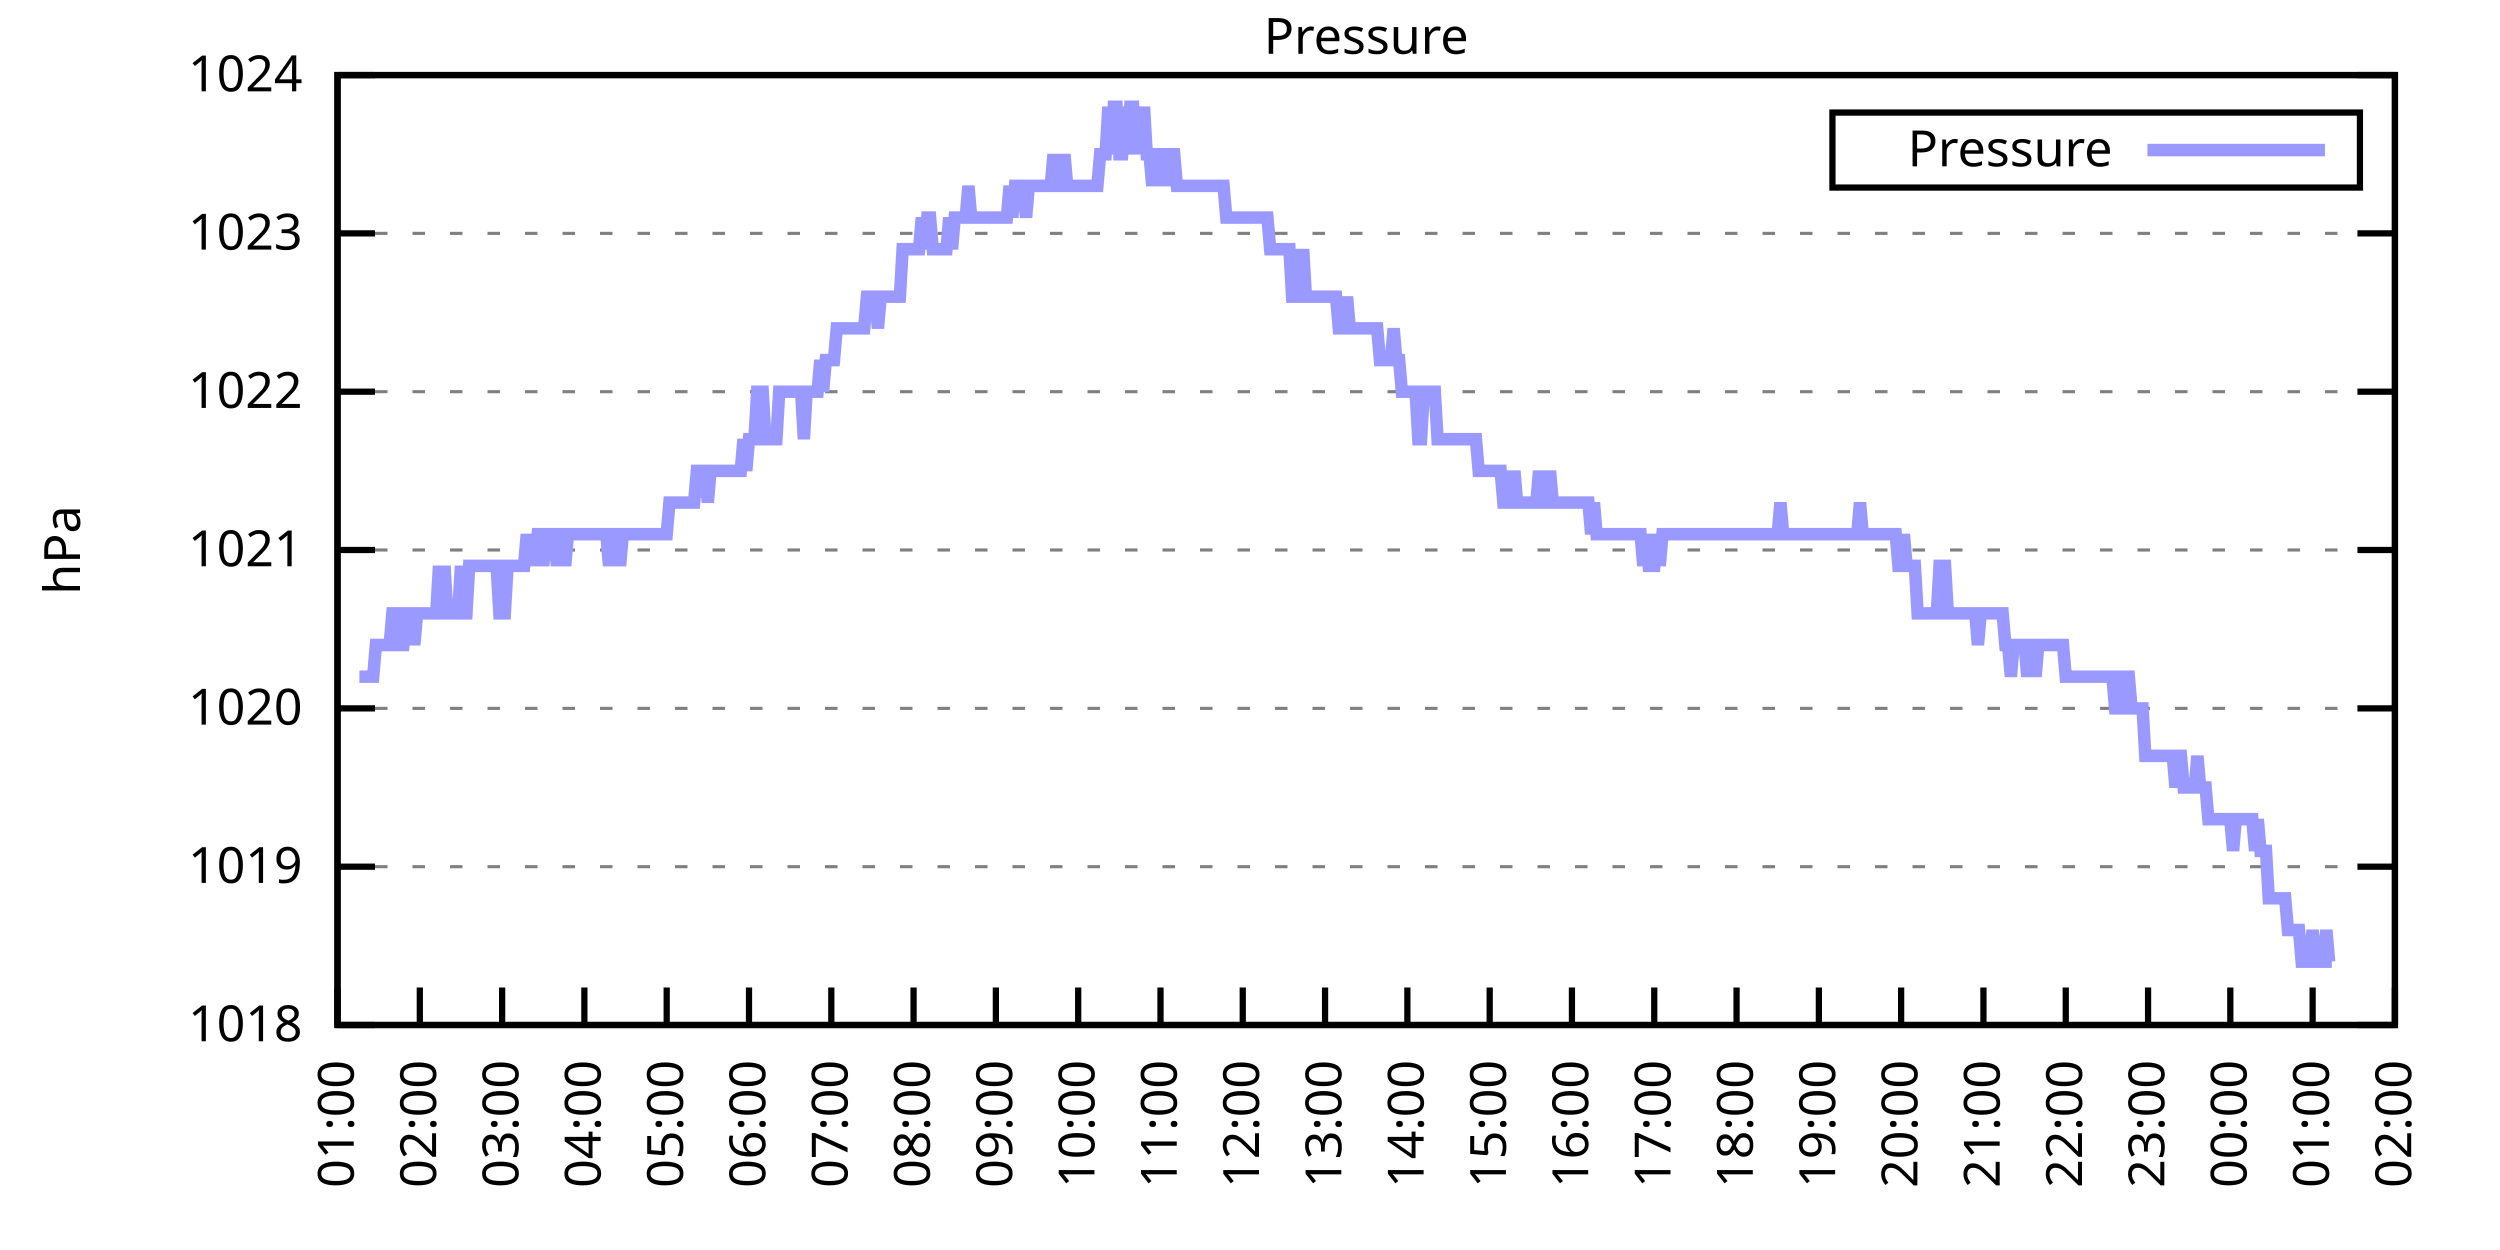
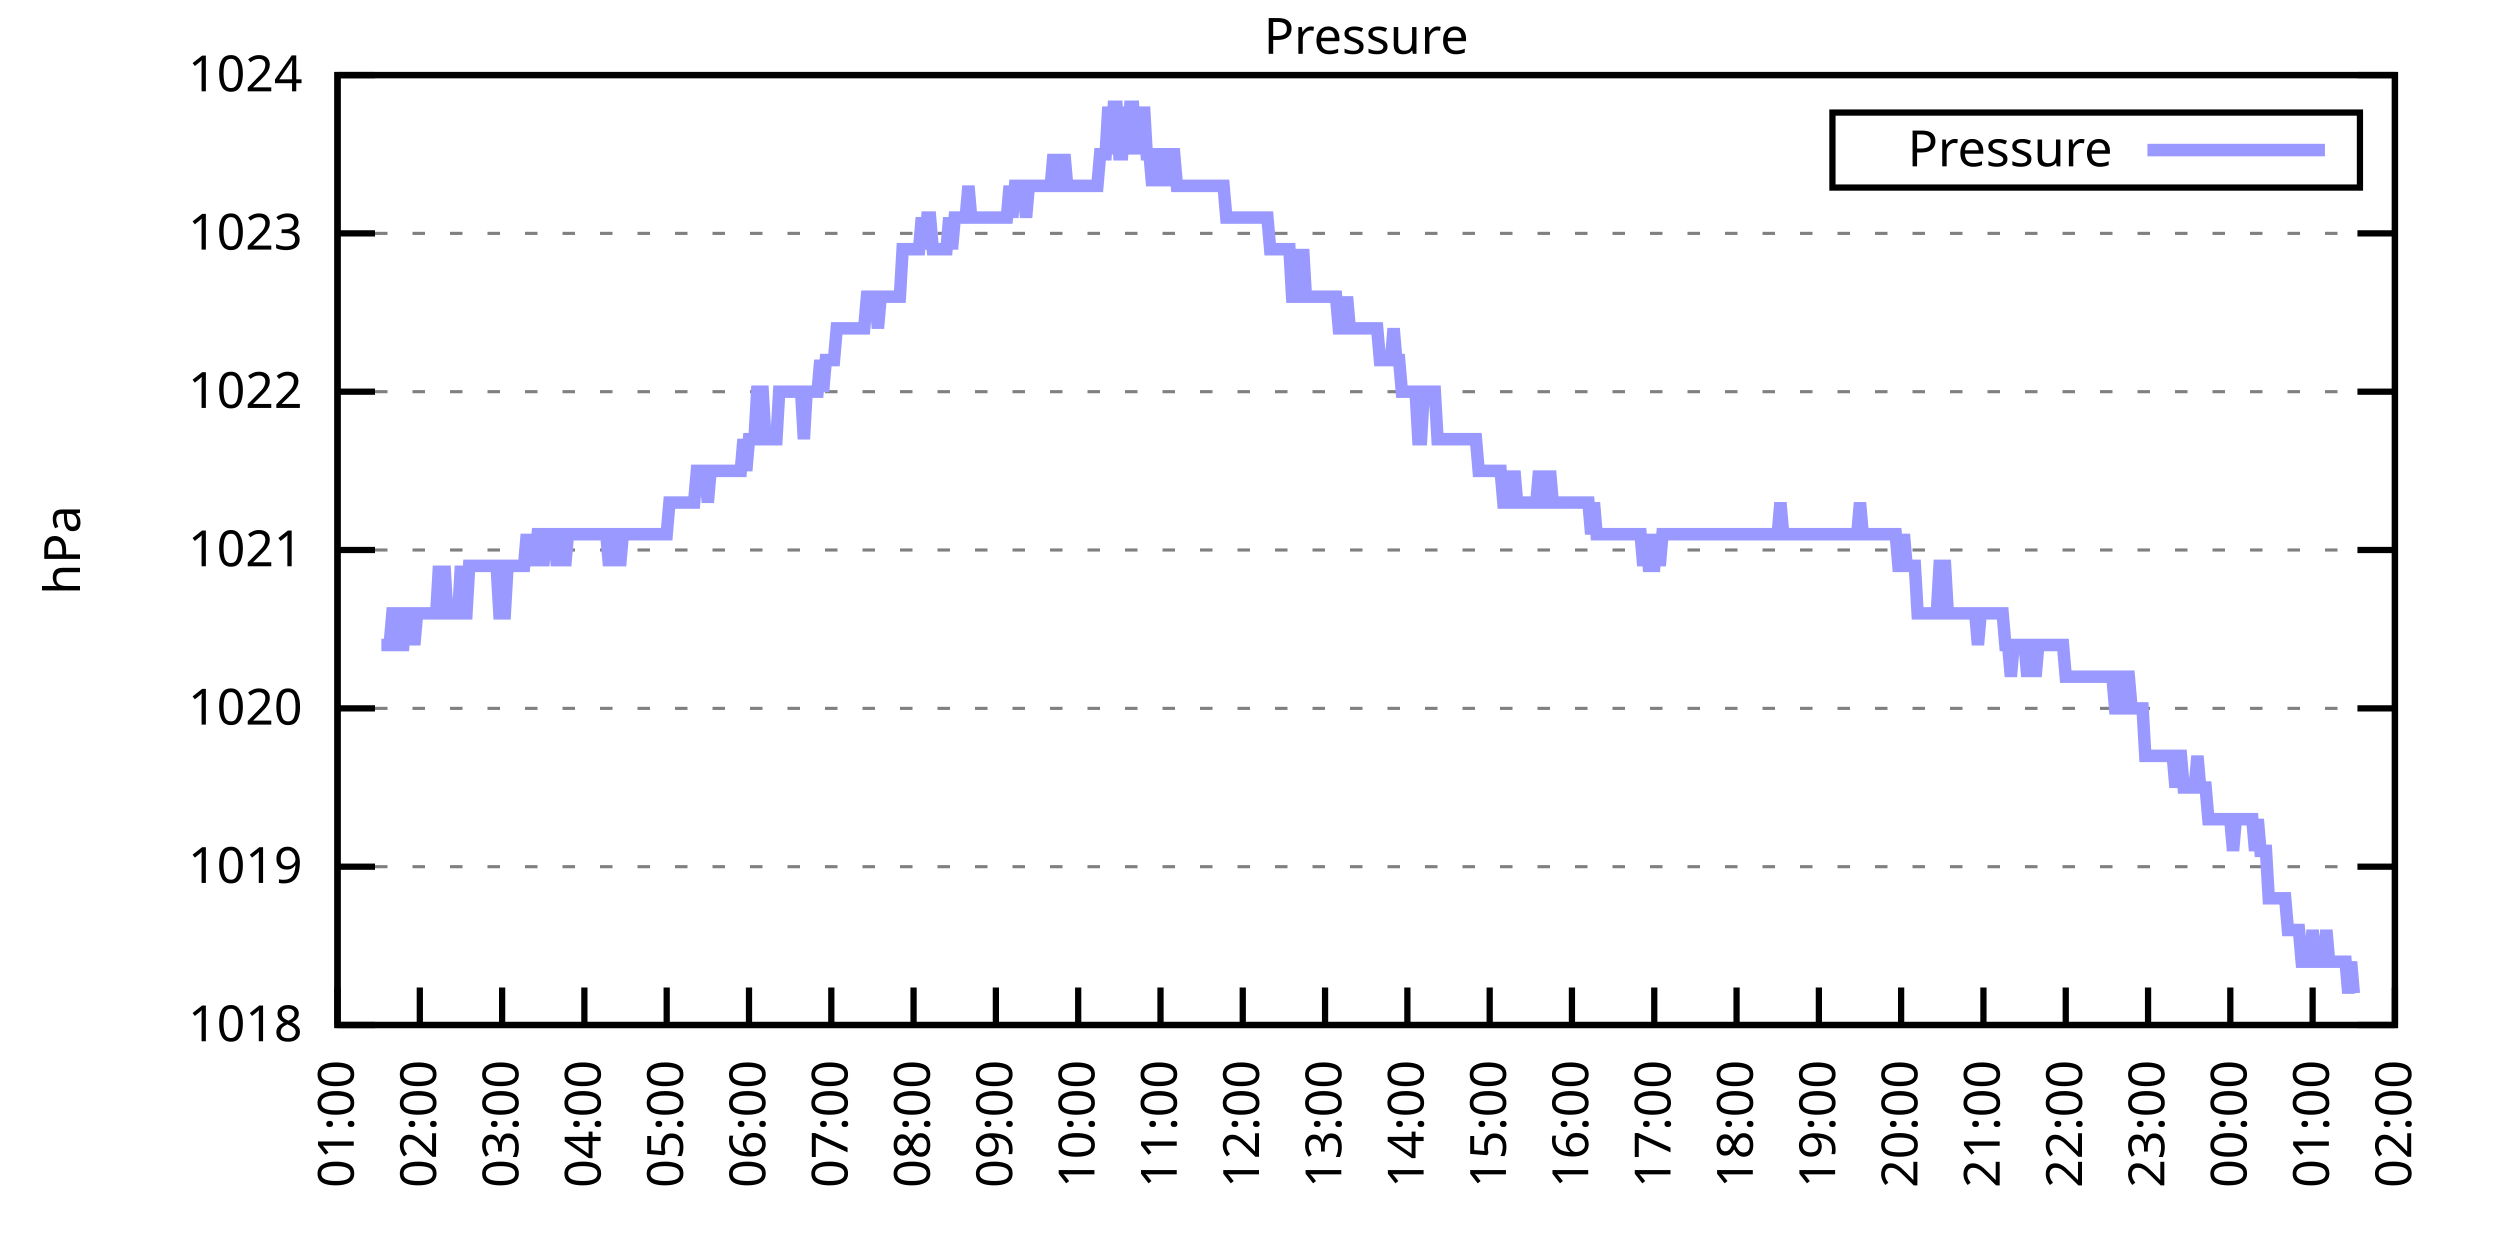
<svg xmlns="http://www.w3.org/2000/svg" xmlns:xlink="http://www.w3.org/1999/xlink" width="400" height="200" viewBox="0 0 400 200">
  <g id="gnuplot_canvas">
    <rect x="0" y="0" width="400" height="200" fill="none" />
    <defs>
      <circle id="gpDot" r="0.5" stroke-width="0.5" stroke="currentColor" />
      <path id="gpPt0" stroke-width="0.333" stroke="currentColor" d="M-1,0 h2 M0,-1 v2" />
      <path id="gpPt1" stroke-width="0.333" stroke="currentColor" d="M-1,-1 L1,1 M1,-1 L-1,1" />
      <path id="gpPt2" stroke-width="0.333" stroke="currentColor" d="M-1,0 L1,0 M0,-1 L0,1 M-1,-1 L1,1 M-1,1 L1,-1" />
      <rect id="gpPt3" stroke-width="0.333" stroke="currentColor" x="-1" y="-1" width="2" height="2" />
      <rect id="gpPt4" stroke-width="0.333" stroke="currentColor" fill="currentColor" x="-1" y="-1" width="2" height="2" />
      <circle id="gpPt5" stroke-width="0.333" stroke="currentColor" cx="0" cy="0" r="1" />
      <use xlink:href="#gpPt5" id="gpPt6" fill="currentColor" stroke="none" />
      <path id="gpPt7" stroke-width="0.333" stroke="currentColor" d="M0,-1.33 L-1.33,0.67 L1.33,0.67 z" />
      <use xlink:href="#gpPt7" id="gpPt8" fill="currentColor" stroke="none" />
      <use xlink:href="#gpPt7" id="gpPt9" stroke="currentColor" transform="rotate(180)" />
      <use xlink:href="#gpPt9" id="gpPt10" fill="currentColor" stroke="none" />
      <use xlink:href="#gpPt3" id="gpPt11" stroke="currentColor" transform="rotate(45)" />
      <use xlink:href="#gpPt11" id="gpPt12" fill="currentColor" stroke="none" />
      <path id="gpPt13" stroke-width="0.333" stroke="currentColor" d="M0,1.330 L1.265,0.411 L0.782,-1.067 L-0.782,-1.076 L-1.265,0.411 z" />
      <use xlink:href="#gpPt13" id="gpPt14" fill="currentColor" stroke="none" />
      <filter id="textbox" filterUnits="objectBoundingBox" x="0" y="0" height="1" width="1">
        <feFlood flood-color="white" flood-opacity="1" result="bgnd" />
        <feComposite in="SourceGraphic" in2="bgnd" operator="atop" />
      </filter>
      <filter id="greybox" filterUnits="objectBoundingBox" x="0" y="0" height="1" width="1">
        <feFlood flood-color="lightgrey" flood-opacity="1" result="grey" />
        <feComposite in="SourceGraphic" in2="grey" operator="atop" />
      </filter>
    </defs>
    <g fill="none" color="white" stroke="currentColor" stroke-width="1.00" stroke-linecap="butt" stroke-linejoin="miter">
</g>
    <g fill="none" color="black" stroke="currentColor" stroke-width="1.00" stroke-linecap="butt" stroke-linejoin="miter">
      <g stroke="none" shape-rendering="crispEdges">
        <polygon fill="rgb(255, 255, 255)" points="54.00,164.00 383.18,164.00 383.18,12.02 54.00,12.02 " />
      </g>
    </g>
    <g fill="none" color="black" stroke="currentColor" stroke-width="1.00" stroke-linecap="butt" stroke-linejoin="miter">
</g>
    <g fill="none" color="black" stroke="black" stroke-width="0.50" stroke-linecap="butt" stroke-linejoin="miter">
</g>
    <g fill="none" color="gray" stroke="currentColor" stroke-width="0.50" stroke-linecap="butt" stroke-linejoin="miter">
      <path stroke="gray" stroke-dasharray="2,4" class="gridline" d="M54.00,164.00 L383.19,164.00  " />
    </g>
    <g fill="none" color="gray" stroke="gray" stroke-width="1.00" stroke-linecap="butt" stroke-linejoin="miter">
</g>
    <g fill="none" color="black" stroke="currentColor" stroke-width="1.00" stroke-linecap="butt" stroke-linejoin="miter">
      <path stroke="black" d="M54.00,164.00 L60.00,164.00 M383.19,164.00 L377.19,164.00  " />
      <g transform="translate(48.40,166.60)" stroke="none" fill="black" font-family="Sans" font-size="8.00" text-anchor="end">
        <text>
          <tspan font-family="Sans"> 1018</tspan>
        </text>
      </g>
    </g>
    <g fill="none" color="black" stroke="currentColor" stroke-width="1.00" stroke-linecap="butt" stroke-linejoin="miter">
</g>
    <g fill="none" color="black" stroke="black" stroke-width="0.50" stroke-linecap="butt" stroke-linejoin="miter">
</g>
    <g fill="none" color="gray" stroke="currentColor" stroke-width="0.50" stroke-linecap="butt" stroke-linejoin="miter">
      <path stroke="gray" stroke-dasharray="2,4" class="gridline" d="M54.00,138.67 L383.19,138.67  " />
    </g>
    <g fill="none" color="gray" stroke="gray" stroke-width="1.00" stroke-linecap="butt" stroke-linejoin="miter">
</g>
    <g fill="none" color="black" stroke="currentColor" stroke-width="1.00" stroke-linecap="butt" stroke-linejoin="miter">
      <path stroke="black" d="M54.00,138.67 L60.00,138.67 M383.19,138.67 L377.19,138.67  " />
      <g transform="translate(48.40,141.27)" stroke="none" fill="black" font-family="Sans" font-size="8.00" text-anchor="end">
        <text>
          <tspan font-family="Sans"> 1019</tspan>
        </text>
      </g>
    </g>
    <g fill="none" color="black" stroke="currentColor" stroke-width="1.00" stroke-linecap="butt" stroke-linejoin="miter">
</g>
    <g fill="none" color="black" stroke="black" stroke-width="0.50" stroke-linecap="butt" stroke-linejoin="miter">
</g>
    <g fill="none" color="gray" stroke="currentColor" stroke-width="0.50" stroke-linecap="butt" stroke-linejoin="miter">
      <path stroke="gray" stroke-dasharray="2,4" class="gridline" d="M54.00,113.34 L383.19,113.34  " />
    </g>
    <g fill="none" color="gray" stroke="gray" stroke-width="1.00" stroke-linecap="butt" stroke-linejoin="miter">
</g>
    <g fill="none" color="black" stroke="currentColor" stroke-width="1.00" stroke-linecap="butt" stroke-linejoin="miter">
      <path stroke="black" d="M54.00,113.34 L60.00,113.34 M383.19,113.34 L377.19,113.34  " />
      <g transform="translate(48.40,115.94)" stroke="none" fill="black" font-family="Sans" font-size="8.00" text-anchor="end">
        <text>
          <tspan font-family="Sans"> 1020</tspan>
        </text>
      </g>
    </g>
    <g fill="none" color="black" stroke="currentColor" stroke-width="1.00" stroke-linecap="butt" stroke-linejoin="miter">
</g>
    <g fill="none" color="black" stroke="black" stroke-width="0.50" stroke-linecap="butt" stroke-linejoin="miter">
</g>
    <g fill="none" color="gray" stroke="currentColor" stroke-width="0.50" stroke-linecap="butt" stroke-linejoin="miter">
      <path stroke="gray" stroke-dasharray="2,4" class="gridline" d="M54.00,88.00 L383.19,88.00  " />
    </g>
    <g fill="none" color="gray" stroke="gray" stroke-width="1.00" stroke-linecap="butt" stroke-linejoin="miter">
</g>
    <g fill="none" color="black" stroke="currentColor" stroke-width="1.00" stroke-linecap="butt" stroke-linejoin="miter">
      <path stroke="black" d="M54.00,88.00 L60.00,88.00 M383.19,88.00 L377.19,88.00  " />
      <g transform="translate(48.40,90.60)" stroke="none" fill="black" font-family="Sans" font-size="8.00" text-anchor="end">
        <text>
          <tspan font-family="Sans"> 1021</tspan>
        </text>
      </g>
    </g>
    <g fill="none" color="black" stroke="currentColor" stroke-width="1.00" stroke-linecap="butt" stroke-linejoin="miter">
</g>
    <g fill="none" color="black" stroke="black" stroke-width="0.50" stroke-linecap="butt" stroke-linejoin="miter">
</g>
    <g fill="none" color="gray" stroke="currentColor" stroke-width="0.50" stroke-linecap="butt" stroke-linejoin="miter">
      <path stroke="gray" stroke-dasharray="2,4" class="gridline" d="M54.00,62.67 L383.19,62.67  " />
    </g>
    <g fill="none" color="gray" stroke="gray" stroke-width="1.00" stroke-linecap="butt" stroke-linejoin="miter">
</g>
    <g fill="none" color="black" stroke="currentColor" stroke-width="1.00" stroke-linecap="butt" stroke-linejoin="miter">
      <path stroke="black" d="M54.00,62.67 L60.00,62.67 M383.19,62.67 L377.19,62.67  " />
      <g transform="translate(48.40,65.27)" stroke="none" fill="black" font-family="Sans" font-size="8.00" text-anchor="end">
        <text>
          <tspan font-family="Sans"> 1022</tspan>
        </text>
      </g>
    </g>
    <g fill="none" color="black" stroke="currentColor" stroke-width="1.00" stroke-linecap="butt" stroke-linejoin="miter">
</g>
    <g fill="none" color="black" stroke="black" stroke-width="0.50" stroke-linecap="butt" stroke-linejoin="miter">
</g>
    <g fill="none" color="gray" stroke="currentColor" stroke-width="0.50" stroke-linecap="butt" stroke-linejoin="miter">
      <path stroke="gray" stroke-dasharray="2,4" class="gridline" d="M54.00,37.34 L383.19,37.34  " />
    </g>
    <g fill="none" color="gray" stroke="gray" stroke-width="1.00" stroke-linecap="butt" stroke-linejoin="miter">
</g>
    <g fill="none" color="black" stroke="currentColor" stroke-width="1.00" stroke-linecap="butt" stroke-linejoin="miter">
      <path stroke="black" d="M54.00,37.34 L60.00,37.34 M383.19,37.34 L377.19,37.34  " />
      <g transform="translate(48.40,39.94)" stroke="none" fill="black" font-family="Sans" font-size="8.00" text-anchor="end">
        <text>
          <tspan font-family="Sans"> 1023</tspan>
        </text>
      </g>
    </g>
    <g fill="none" color="black" stroke="currentColor" stroke-width="1.00" stroke-linecap="butt" stroke-linejoin="miter">
</g>
    <g fill="none" color="black" stroke="black" stroke-width="0.50" stroke-linecap="butt" stroke-linejoin="miter">
</g>
    <g fill="none" color="gray" stroke="currentColor" stroke-width="0.50" stroke-linecap="butt" stroke-linejoin="miter">
      <path stroke="gray" stroke-dasharray="2,4" class="gridline" d="M54.00,12.01 L383.19,12.01  " />
    </g>
    <g fill="none" color="gray" stroke="gray" stroke-width="1.00" stroke-linecap="butt" stroke-linejoin="miter">
</g>
    <g fill="none" color="black" stroke="currentColor" stroke-width="1.00" stroke-linecap="butt" stroke-linejoin="miter">
      <path stroke="black" d="M54.00,12.01 L60.00,12.01 M383.19,12.01 L377.19,12.01  " />
      <g transform="translate(48.40,14.61)" stroke="none" fill="black" font-family="Sans" font-size="8.00" text-anchor="end">
        <text>
          <tspan font-family="Sans"> 1024</tspan>
        </text>
      </g>
    </g>
    <g fill="none" color="black" stroke="currentColor" stroke-width="1.00" stroke-linecap="butt" stroke-linejoin="miter">
      <path stroke="black" d="M54.00,164.00 L54.00,158.00  " />
      <g transform="translate(56.60,169.60) rotate(270.00)" stroke="none" fill="black" font-family="Sans" font-size="8.00" text-anchor="end">
        <text>
          <tspan font-family="Sans">01:00</tspan>
        </text>
      </g>
    </g>
    <g fill="none" color="black" stroke="currentColor" stroke-width="1.00" stroke-linecap="butt" stroke-linejoin="miter">
      <path stroke="black" d="M67.17,164.00 L67.17,158.00  " />
      <g transform="translate(69.77,169.60) rotate(270.00)" stroke="none" fill="black" font-family="Sans" font-size="8.00" text-anchor="end">
        <text>
          <tspan font-family="Sans">02:00</tspan>
        </text>
      </g>
    </g>
    <g fill="none" color="black" stroke="currentColor" stroke-width="1.00" stroke-linecap="butt" stroke-linejoin="miter">
      <path stroke="black" d="M80.34,164.00 L80.34,158.00  " />
      <g transform="translate(82.94,169.60) rotate(270.00)" stroke="none" fill="black" font-family="Sans" font-size="8.00" text-anchor="end">
        <text>
          <tspan font-family="Sans">03:00</tspan>
        </text>
      </g>
    </g>
    <g fill="none" color="black" stroke="currentColor" stroke-width="1.00" stroke-linecap="butt" stroke-linejoin="miter">
      <path stroke="black" d="M93.50,164.00 L93.50,158.00  " />
      <g transform="translate(96.10,169.60) rotate(270.00)" stroke="none" fill="black" font-family="Sans" font-size="8.00" text-anchor="end">
        <text>
          <tspan font-family="Sans">04:00</tspan>
        </text>
      </g>
    </g>
    <g fill="none" color="black" stroke="currentColor" stroke-width="1.00" stroke-linecap="butt" stroke-linejoin="miter">
      <path stroke="black" d="M106.67,164.00 L106.67,158.00  " />
      <g transform="translate(109.27,169.60) rotate(270.00)" stroke="none" fill="black" font-family="Sans" font-size="8.00" text-anchor="end">
        <text>
          <tspan font-family="Sans">05:00</tspan>
        </text>
      </g>
    </g>
    <g fill="none" color="black" stroke="currentColor" stroke-width="1.00" stroke-linecap="butt" stroke-linejoin="miter">
      <path stroke="black" d="M119.84,164.00 L119.84,158.00  " />
      <g transform="translate(122.44,169.60) rotate(270.00)" stroke="none" fill="black" font-family="Sans" font-size="8.00" text-anchor="end">
        <text>
          <tspan font-family="Sans">06:00</tspan>
        </text>
      </g>
    </g>
    <g fill="none" color="black" stroke="currentColor" stroke-width="1.00" stroke-linecap="butt" stroke-linejoin="miter">
      <path stroke="black" d="M133.01,164.00 L133.01,158.00  " />
      <g transform="translate(135.61,169.60) rotate(270.00)" stroke="none" fill="black" font-family="Sans" font-size="8.00" text-anchor="end">
        <text>
          <tspan font-family="Sans">07:00</tspan>
        </text>
      </g>
    </g>
    <g fill="none" color="black" stroke="currentColor" stroke-width="1.00" stroke-linecap="butt" stroke-linejoin="miter">
      <path stroke="black" d="M146.17,164.00 L146.17,158.00  " />
      <g transform="translate(148.77,169.60) rotate(270.00)" stroke="none" fill="black" font-family="Sans" font-size="8.00" text-anchor="end">
        <text>
          <tspan font-family="Sans">08:00</tspan>
        </text>
      </g>
    </g>
    <g fill="none" color="black" stroke="currentColor" stroke-width="1.00" stroke-linecap="butt" stroke-linejoin="miter">
      <path stroke="black" d="M159.34,164.00 L159.34,158.00  " />
      <g transform="translate(161.94,169.60) rotate(270.00)" stroke="none" fill="black" font-family="Sans" font-size="8.00" text-anchor="end">
        <text>
          <tspan font-family="Sans">09:00</tspan>
        </text>
      </g>
    </g>
    <g fill="none" color="black" stroke="currentColor" stroke-width="1.00" stroke-linecap="butt" stroke-linejoin="miter">
      <path stroke="black" d="M172.51,164.00 L172.51,158.00  " />
      <g transform="translate(175.11,169.60) rotate(270.00)" stroke="none" fill="black" font-family="Sans" font-size="8.00" text-anchor="end">
        <text>
          <tspan font-family="Sans">10:00</tspan>
        </text>
      </g>
    </g>
    <g fill="none" color="black" stroke="currentColor" stroke-width="1.00" stroke-linecap="butt" stroke-linejoin="miter">
      <path stroke="black" d="M185.68,164.00 L185.68,158.00  " />
      <g transform="translate(188.28,169.60) rotate(270.00)" stroke="none" fill="black" font-family="Sans" font-size="8.00" text-anchor="end">
        <text>
          <tspan font-family="Sans">11:00</tspan>
        </text>
      </g>
    </g>
    <g fill="none" color="black" stroke="currentColor" stroke-width="1.00" stroke-linecap="butt" stroke-linejoin="miter">
      <path stroke="black" d="M198.84,164.00 L198.84,158.00  " />
      <g transform="translate(201.44,169.60) rotate(270.00)" stroke="none" fill="black" font-family="Sans" font-size="8.00" text-anchor="end">
        <text>
          <tspan font-family="Sans">12:00</tspan>
        </text>
      </g>
    </g>
    <g fill="none" color="black" stroke="currentColor" stroke-width="1.00" stroke-linecap="butt" stroke-linejoin="miter">
      <path stroke="black" d="M212.01,164.00 L212.01,158.00  " />
      <g transform="translate(214.61,169.60) rotate(270.00)" stroke="none" fill="black" font-family="Sans" font-size="8.00" text-anchor="end">
        <text>
          <tspan font-family="Sans">13:00</tspan>
        </text>
      </g>
    </g>
    <g fill="none" color="black" stroke="currentColor" stroke-width="1.00" stroke-linecap="butt" stroke-linejoin="miter">
      <path stroke="black" d="M225.18,164.00 L225.18,158.00  " />
      <g transform="translate(227.78,169.60) rotate(270.00)" stroke="none" fill="black" font-family="Sans" font-size="8.00" text-anchor="end">
        <text>
          <tspan font-family="Sans">14:00</tspan>
        </text>
      </g>
    </g>
    <g fill="none" color="black" stroke="currentColor" stroke-width="1.00" stroke-linecap="butt" stroke-linejoin="miter">
      <path stroke="black" d="M238.35,164.00 L238.35,158.00  " />
      <g transform="translate(240.95,169.60) rotate(270.00)" stroke="none" fill="black" font-family="Sans" font-size="8.00" text-anchor="end">
        <text>
          <tspan font-family="Sans">15:00</tspan>
        </text>
      </g>
    </g>
    <g fill="none" color="black" stroke="currentColor" stroke-width="1.00" stroke-linecap="butt" stroke-linejoin="miter">
      <path stroke="black" d="M251.51,164.00 L251.51,158.00  " />
      <g transform="translate(254.11,169.60) rotate(270.00)" stroke="none" fill="black" font-family="Sans" font-size="8.00" text-anchor="end">
        <text>
          <tspan font-family="Sans">16:00</tspan>
        </text>
      </g>
    </g>
    <g fill="none" color="black" stroke="currentColor" stroke-width="1.00" stroke-linecap="butt" stroke-linejoin="miter">
      <path stroke="black" d="M264.68,164.00 L264.68,158.00  " />
      <g transform="translate(267.28,169.60) rotate(270.00)" stroke="none" fill="black" font-family="Sans" font-size="8.00" text-anchor="end">
        <text>
          <tspan font-family="Sans">17:00</tspan>
        </text>
      </g>
    </g>
    <g fill="none" color="black" stroke="currentColor" stroke-width="1.00" stroke-linecap="butt" stroke-linejoin="miter">
      <path stroke="black" d="M277.85,164.00 L277.85,158.00  " />
      <g transform="translate(280.45,169.60) rotate(270.00)" stroke="none" fill="black" font-family="Sans" font-size="8.00" text-anchor="end">
        <text>
          <tspan font-family="Sans">18:00</tspan>
        </text>
      </g>
    </g>
    <g fill="none" color="black" stroke="currentColor" stroke-width="1.00" stroke-linecap="butt" stroke-linejoin="miter">
      <path stroke="black" d="M291.02,164.00 L291.02,158.00  " />
      <g transform="translate(293.62,169.60) rotate(270.00)" stroke="none" fill="black" font-family="Sans" font-size="8.00" text-anchor="end">
        <text>
          <tspan font-family="Sans">19:00</tspan>
        </text>
      </g>
    </g>
    <g fill="none" color="black" stroke="currentColor" stroke-width="1.00" stroke-linecap="butt" stroke-linejoin="miter">
      <path stroke="black" d="M304.18,164.00 L304.18,158.00  " />
      <g transform="translate(306.78,169.60) rotate(270.00)" stroke="none" fill="black" font-family="Sans" font-size="8.00" text-anchor="end">
        <text>
          <tspan font-family="Sans">20:00</tspan>
        </text>
      </g>
    </g>
    <g fill="none" color="black" stroke="currentColor" stroke-width="1.00" stroke-linecap="butt" stroke-linejoin="miter">
      <path stroke="black" d="M317.35,164.00 L317.35,158.00  " />
      <g transform="translate(319.95,169.60) rotate(270.00)" stroke="none" fill="black" font-family="Sans" font-size="8.00" text-anchor="end">
        <text>
          <tspan font-family="Sans">21:00</tspan>
        </text>
      </g>
    </g>
    <g fill="none" color="black" stroke="currentColor" stroke-width="1.00" stroke-linecap="butt" stroke-linejoin="miter">
      <path stroke="black" d="M330.52,164.00 L330.52,158.00  " />
      <g transform="translate(333.12,169.60) rotate(270.00)" stroke="none" fill="black" font-family="Sans" font-size="8.00" text-anchor="end">
        <text>
          <tspan font-family="Sans">22:00</tspan>
        </text>
      </g>
    </g>
    <g fill="none" color="black" stroke="currentColor" stroke-width="1.00" stroke-linecap="butt" stroke-linejoin="miter">
      <path stroke="black" d="M343.69,164.00 L343.69,158.00  " />
      <g transform="translate(346.29,169.60) rotate(270.00)" stroke="none" fill="black" font-family="Sans" font-size="8.00" text-anchor="end">
        <text>
          <tspan font-family="Sans">23:00</tspan>
        </text>
      </g>
    </g>
    <g fill="none" color="black" stroke="currentColor" stroke-width="1.00" stroke-linecap="butt" stroke-linejoin="miter">
      <path stroke="black" d="M356.85,164.00 L356.85,158.00  " />
      <g transform="translate(359.45,169.60) rotate(270.00)" stroke="none" fill="black" font-family="Sans" font-size="8.00" text-anchor="end">
        <text>
          <tspan font-family="Sans">00:00</tspan>
        </text>
      </g>
    </g>
    <g fill="none" color="black" stroke="currentColor" stroke-width="1.00" stroke-linecap="butt" stroke-linejoin="miter">
      <path stroke="black" d="M370.02,164.00 L370.02,158.00  " />
      <g transform="translate(372.62,169.60) rotate(270.00)" stroke="none" fill="black" font-family="Sans" font-size="8.00" text-anchor="end">
        <text>
          <tspan font-family="Sans">01:00</tspan>
        </text>
      </g>
    </g>
    <g fill="none" color="black" stroke="currentColor" stroke-width="1.00" stroke-linecap="butt" stroke-linejoin="miter">
      <path stroke="black" d="M383.19,164.00 L383.19,158.00  " />
      <g transform="translate(385.79,169.60) rotate(270.00)" stroke="none" fill="black" font-family="Sans" font-size="8.00" text-anchor="end">
        <text>
          <tspan font-family="Sans">02:00</tspan>
        </text>
      </g>
    </g>
    <g fill="none" color="black" stroke="currentColor" stroke-width="1.00" stroke-linecap="butt" stroke-linejoin="miter">
</g>
    <g fill="none" color="black" stroke="currentColor" stroke-width="1.00" stroke-linecap="butt" stroke-linejoin="miter">
      <path stroke="black" d="M54.00,12.01 L54.00,164.00 L383.19,164.00 L383.19,12.01 L54.00,12.01 Z  " />
    </g>
    <g fill="none" color="black" stroke="currentColor" stroke-width="1.00" stroke-linecap="butt" stroke-linejoin="miter">
</g>
    <g fill="none" color="black" stroke="currentColor" stroke-width="1.00" stroke-linecap="butt" stroke-linejoin="miter">
      <path stroke="black" d="M293.19,30.01 L293.19,18.01 L377.59,18.01 L377.59,30.01 L293.19,30.01 Z  " />
    </g>
    <g id="Pressure_plot_1">
      <g fill="none" color="white" stroke="black" stroke-width="2.00" stroke-linecap="butt" stroke-linejoin="miter">
</g>
      <g fill="none" color="black" stroke="currentColor" stroke-width="2.00" stroke-linecap="butt" stroke-linejoin="miter">
        <g transform="translate(337.99,26.61)" stroke="none" fill="black" font-family="Sans" font-size="8.00" text-anchor="end">
          <text>
            <tspan font-family="Sans">Pressure</tspan>
          </text>
        </g>
      </g>
      <g fill="none" color="black" stroke="currentColor" stroke-width="2.00" stroke-linecap="butt" stroke-linejoin="miter">
-         <path stroke="rgb(153, 153, 255)" d="M343.59,24.01 L371.99,24.01 M57.51,108.27 L57.95,108.27 L58.39,108.27 L58.83,108.27 L59.27,108.27 L59.71,108.27   L60.14,103.20 L60.58,103.20 L61.02,103.20 L61.46,103.20 L61.90,103.20 L62.34,103.20 L62.78,98.14 L63.22,98.14   L63.66,103.20 L64.10,103.20 L64.53,103.20 L64.97,98.14 L65.41,98.14 L65.85,98.14 L66.29,103.20 L66.73,98.14   L67.17,98.14 L67.61,98.14 L68.05,98.14 L68.48,98.14 L68.92,98.14 L69.36,98.14 L69.80,98.14 L70.24,90.54   L70.68,98.14 L71.12,90.54 L71.56,98.14 L72.00,98.14 L72.43,98.14 L72.87,98.14 L73.31,98.14 L73.75,90.54   L74.19,98.14 L74.63,98.14 L75.07,90.54 L75.51,90.54 L75.95,90.54 L76.38,90.54 L76.82,90.54 L77.26,90.54   L77.70,90.54 L78.14,90.54 L78.58,90.54 L79.02,90.54 L79.46,90.54 L79.90,98.14 L80.34,98.14 L80.77,98.14   L81.21,90.54 L81.65,90.54 L82.09,90.54 L82.53,90.54 L82.97,90.54 L83.41,90.54 L83.85,90.54 L84.29,85.47   L84.72,90.54 L85.16,85.47 L85.60,90.54 L86.04,85.47 L86.48,85.47 L86.92,90.54 L87.36,85.47 L87.80,85.47   L88.24,85.47 L88.67,85.47 L89.11,90.54 L89.55,85.47 L89.99,85.47 L90.43,90.54 L90.87,85.47 L91.31,85.47   L91.75,85.47 L92.19,85.47 L92.62,85.47 L93.06,85.47 L93.50,85.47 L93.94,85.47 L94.38,85.47 L94.82,85.47   L95.26,85.47 L95.70,85.47 L96.14,85.47 L96.58,85.47 L97.01,85.47 L97.45,90.54 L97.89,85.47 L98.33,85.47   L98.77,85.47 L99.21,90.54 L99.65,85.47 L100.09,85.47 L100.53,85.47 L100.96,85.47 L101.40,85.47 L101.84,85.47   L102.28,85.47 L102.72,85.47 L103.16,85.47 L103.60,85.47 L104.04,85.47 L104.48,85.47 L104.91,85.47 L105.35,85.47   L105.79,85.47 L106.23,85.47 L106.67,85.47 L107.11,80.41 L107.55,80.41 L107.99,80.41 L108.43,80.41 L108.87,80.41   L109.30,80.41 L109.74,80.41 L110.18,80.41 L110.62,80.41 L111.06,80.41 L111.50,75.34 L111.94,75.34 L112.38,75.34   L112.82,75.34 L113.25,80.41 L113.69,75.34 L114.13,75.34 L114.57,75.34 L115.01,75.34 L115.45,75.34 L115.89,75.34   L116.33,75.34 L116.77,75.34 L117.20,75.34 L117.64,75.34 L118.08,75.34 L118.52,75.34 L118.96,70.27 L119.40,75.34   L119.84,70.27 L120.28,70.27 L120.72,70.27 L121.15,62.67 L121.59,62.67 L122.03,62.67 L122.47,70.27 L122.91,70.27   L123.35,70.27 L123.79,70.27 L124.23,70.27 L124.67,62.67 L125.11,62.67 L125.54,62.67 L125.98,62.67 L126.42,62.67   L126.86,62.67 L127.30,62.67 L127.74,62.67 L128.18,62.67 L128.62,70.27 L129.06,62.67 L129.49,62.67 L129.93,62.67   L130.37,62.67 L130.81,62.67 L131.25,57.61 L131.69,62.67 L132.13,57.61 L132.57,57.61 L133.01,57.61 L133.44,57.61   L133.88,52.54 L134.32,52.54 L134.76,52.54 L135.20,52.54 L135.64,52.54 L136.08,52.54 L136.52,52.54 L136.96,52.54   L137.39,52.54 L137.83,52.54 L138.27,52.54 L138.71,47.47 L139.15,47.47 L139.59,47.47 L140.03,47.47 L140.47,52.54   L140.91,47.47 L141.35,47.47 L141.78,47.47 L142.22,47.47 L142.66,47.47 L143.10,47.47 L143.54,47.47 L143.98,47.47   L144.42,39.87 L144.86,39.87 L145.30,39.87 L145.73,39.87 L146.17,39.87 L146.61,39.87 L147.05,39.87 L147.49,34.81   L147.93,39.87 L148.37,34.81 L148.81,34.81 L149.25,39.87 L149.68,39.87 L150.12,39.87 L150.56,39.87 L151.00,39.87   L151.44,39.87 L151.88,34.81 L152.32,39.87 L152.76,34.81 L153.20,34.81 L153.63,34.81 L154.07,34.81 L154.51,34.81   L154.95,29.74 L155.39,34.81 L155.83,34.81 L156.27,34.81 L156.71,34.81 L157.15,34.81 L157.59,34.81 L158.02,34.81   L158.46,34.81 L158.90,34.81 L159.34,34.81 L159.78,34.81 L160.22,34.81 L160.66,34.81 L161.10,34.81 L161.54,29.74   L161.97,34.81 L162.41,29.74 L162.85,29.74 L163.29,29.74 L163.73,29.74 L164.17,34.81 L164.61,29.74 L165.05,29.74   L165.49,29.74 L165.92,29.74 L166.36,29.74 L166.80,29.74 L167.24,29.74 L167.68,29.74 L168.12,29.74 L168.56,24.68   L169.00,29.74 L169.44,29.74 L169.87,29.74 L170.31,24.68 L170.75,29.74 L171.19,29.74 L171.63,29.74 L172.07,29.74   L172.51,29.74 L172.95,29.74 L173.39,29.74 L173.83,29.74 L174.26,29.74 L174.70,29.74 L175.14,29.74 L175.58,29.74   L176.02,24.68 L176.46,24.68 L176.90,24.68 L177.34,17.08 L177.78,24.68 L178.21,17.08 L178.65,17.08 L179.09,24.68   L179.53,24.68 L179.97,17.08 L180.41,24.68 L180.85,17.08 L181.29,17.08 L181.73,24.68 L182.16,17.08 L182.60,24.68   L183.04,17.08 L183.48,24.68 L183.92,24.68 L184.36,29.74 L184.80,24.68 L185.24,24.68 L185.68,24.68 L186.11,29.74   L186.55,24.68 L186.99,29.74 L187.43,24.68 L187.87,24.68 L188.31,29.74 L188.75,29.74 L189.19,29.74 L189.63,29.74   L190.07,29.74 L190.50,29.74 L190.94,29.74 L191.38,29.74 L191.82,29.74 L192.26,29.74 L192.70,29.74 L193.14,29.74   L193.58,29.74 L194.02,29.74 L194.45,29.74 L194.89,29.74 L195.33,29.74 L195.77,29.74 L196.21,34.81 L196.65,34.81   L197.09,34.81 L197.53,34.81 L197.97,34.81 L198.40,34.81 L198.84,34.81 L199.28,34.81 L199.72,34.81 L200.16,34.81   L200.60,34.81 L201.04,34.81 L201.48,34.81 L201.92,34.81 L202.35,34.81 L202.79,34.81 L203.23,39.87 L203.67,39.87   L204.11,39.87 L204.55,39.87 L204.99,39.87 L205.43,39.87 L205.87,39.87 L206.31,39.87 L206.74,47.47 L207.18,47.47   L207.62,39.87 L208.06,47.47 L208.50,39.87 L208.94,47.47 L209.38,47.47 L209.82,47.47 L210.26,47.47 L210.69,47.47   L211.13,47.47 L211.57,47.47 L212.01,47.47 L212.45,47.47 L212.89,47.47 L213.33,47.47 L213.77,47.47 L214.21,52.54   L214.64,52.54 L215.08,52.54 L215.52,47.47 L215.96,52.54 L216.40,52.54 L216.84,52.54 L217.28,52.54 L217.72,52.54   L218.16,52.54 L218.60,52.54 L219.03,52.54 L219.47,52.54 L219.91,52.54 L220.35,52.54 L220.79,57.61 L221.23,57.61   L221.67,57.61 L222.11,57.61 L222.55,57.61 L222.98,52.54 L223.42,57.61 L223.86,57.61 L224.30,62.67 L224.74,62.67   L225.18,62.67 L225.62,62.67 L226.06,62.67 L226.50,62.67 L226.93,70.27 L227.37,70.27 L227.81,62.67 L228.25,62.67   L228.69,62.67 L229.13,62.67 L229.57,62.67 L230.01,70.27 L230.45,70.27 L230.88,70.27 L231.32,70.27 L231.76,70.27   L232.20,70.27 L232.64,70.27 L233.08,70.27 L233.52,70.27 L233.96,70.27 L234.40,70.27 L234.84,70.27 L235.27,70.27   L235.71,70.27 L236.15,70.27 L236.59,75.34 L237.03,75.34 L237.47,75.34 L237.91,75.34 L238.35,75.34 L238.79,75.34   L239.22,75.34 L239.66,75.34 L240.10,75.34 L240.54,80.41 L240.98,80.41 L241.42,75.34 L241.86,80.41 L242.30,75.34   L242.74,80.41 L243.17,80.41 L243.61,80.41 L244.05,80.41 L244.49,80.41 L244.93,80.41 L245.37,80.41 L245.81,80.41   L246.25,75.34 L246.69,80.41 L247.12,80.41 L247.56,80.41 L248.00,75.34 L248.44,80.41 L248.88,80.41 L249.32,80.41   L249.76,80.41 L250.20,80.41 L250.64,80.41 L251.08,80.41 L251.51,80.41 L251.95,80.41 L252.39,80.41 L252.83,80.41   L253.27,80.41 L253.71,80.41 L254.15,80.41 L254.59,85.47 L255.03,80.41 L255.46,85.47 L255.90,85.47 L256.34,85.47   L256.78,85.47 L257.22,85.47 L257.66,85.47 L258.10,85.47 L258.54,85.47 L258.98,85.47 L259.41,85.47 L259.85,85.47   L260.29,85.47 L260.73,85.47 L261.17,85.47 L261.61,85.47 L262.05,85.47 L262.49,85.47 L262.93,90.54 L263.36,85.47   L263.80,90.54 L264.24,90.54 L264.68,90.54 L265.12,85.47 L265.56,90.54 L266.00,85.47 L266.44,85.47 L266.88,85.47   L267.32,85.47 L267.75,85.47 L268.19,85.47 L268.63,85.47 L269.07,85.47 L269.51,85.47 L269.95,85.47 L270.39,85.47   L270.83,85.47 L271.27,85.47 L271.70,85.47 L272.14,85.47 L272.58,85.47 L273.02,85.47 L273.46,85.47 L273.90,85.47   L274.34,85.47 L274.78,85.47 L275.22,85.47 L275.65,85.47 L276.09,85.47 L276.53,85.47 L276.97,85.47 L277.41,85.47   L277.85,85.47 L278.29,85.47 L278.73,85.47 L279.17,85.47 L279.60,85.47 L280.04,85.47 L280.48,85.47 L280.92,85.47   L281.36,85.47 L281.80,85.47 L282.24,85.47 L282.68,85.47 L283.12,85.47 L283.56,85.47 L283.99,85.47 L284.43,85.47   L284.87,80.41 L285.31,85.47 L285.75,85.47 L286.19,85.47 L286.63,85.47 L287.07,85.47 L287.51,85.47 L287.94,85.47   L288.38,85.47 L288.82,85.47 L289.26,85.47 L289.70,85.47 L290.14,85.47 L290.58,85.47 L291.02,85.47 L291.46,85.47   L291.89,85.47 L292.33,85.47 L292.77,85.47 L293.21,85.47 L293.65,85.47 L294.09,85.47 L294.53,85.47 L294.97,85.47   L295.41,85.47 L295.84,85.47 L296.28,85.47 L296.72,85.47 L297.16,85.47 L297.60,80.41 L298.04,85.47 L298.48,85.47   L298.92,85.47 L299.36,85.47 L299.80,85.47 L300.23,85.47 L300.67,85.47 L301.11,85.47 L301.55,85.47 L301.99,85.47   L302.43,85.47 L302.87,85.47 L303.31,85.47 L303.75,90.54 L304.18,90.54 L304.62,85.47 L305.06,90.54 L305.50,90.54   L305.94,90.54 L306.38,90.54 L306.82,98.14 L307.26,98.14 L307.70,98.14 L308.13,98.14 L308.57,98.14 L309.01,98.14   L309.45,98.14 L309.89,98.14 L310.33,90.54 L310.77,90.54 L311.21,90.54 L311.65,98.14 L312.08,98.14 L312.52,98.14   L312.96,98.14 L313.40,98.14 L313.84,98.14 L314.28,98.14 L314.72,98.14 L315.16,98.14 L315.60,98.14 L316.04,98.14   L316.47,103.20 L316.91,98.14 L317.35,98.14 L317.79,98.14 L318.23,98.14 L318.67,98.14 L319.11,98.14 L319.55,98.14   L319.99,98.14 L320.42,98.14 L320.86,103.20 L321.30,103.20 L321.74,108.27 L322.18,103.20 L322.62,103.20 L323.06,103.20   L323.50,103.20 L323.94,103.20 L324.37,108.27 L324.81,103.20 L325.25,103.20 L325.69,108.27 L326.13,103.20 L326.57,103.20   L327.01,103.20 L327.45,103.20 L327.89,103.20 L328.33,103.20 L328.76,103.20 L329.20,103.20 L329.64,103.20 L330.08,103.20   L330.52,108.27 L330.96,108.27 L331.40,108.27 L331.84,108.27 L332.28,108.27 L332.71,108.27 L333.15,108.27 L333.59,108.27   L334.03,108.27 L334.47,108.27 L334.91,108.27 L335.35,108.27 L335.79,108.27 L336.23,108.27 L336.66,108.27 L337.10,108.27   L337.54,108.27 L337.98,108.27 L338.42,113.34 L338.86,113.34 L339.30,113.34 L339.74,108.27 L340.18,108.27 L340.61,108.27   L341.05,113.34 L341.49,113.34 L341.93,113.34 L342.37,113.34 L342.81,113.34 L343.25,120.94 L343.69,120.94 L344.13,120.94   L344.57,120.94 L345.00,120.94 L345.44,120.94 L345.88,120.94 L346.32,120.94 L346.76,120.94 L347.20,120.94 L347.64,120.94   L348.08,126.00 L348.52,120.94 L348.95,120.94 L349.39,126.00 L349.83,126.00 L350.27,126.00 L350.71,126.00 L351.15,126.00   L351.59,120.94 L352.03,126.00 L352.47,126.00 L352.90,126.00 L353.34,131.07 L353.78,131.07 L354.22,131.07 L354.66,131.07   L355.10,131.07 L355.54,131.07 L355.98,131.07 L356.42,131.07 L356.85,131.07 L357.29,136.14 L357.73,131.07 L358.17,131.07   L358.61,131.07 L359.05,131.07 L359.49,131.07 L359.93,131.07 L360.37,131.07 L360.81,136.14 L361.24,131.07 L361.68,136.14   L362.12,136.14 L362.56,136.14 L363.00,143.73 L363.44,143.73 L363.88,143.73 L364.32,143.73 L364.76,143.73 L365.19,143.73   L365.63,143.73 L366.07,148.80 L366.51,148.80 L366.95,148.80 L367.39,148.80 L367.83,148.80 L368.27,153.87 L368.71,153.87   L369.14,153.87 L369.58,153.87 L370.02,148.80 L370.46,153.87 L370.90,153.87 L371.34,153.87 L371.78,153.87 L372.22,148.80   L372.66,153.87 L373.09,153.87  " />
+         <path stroke="rgb(153, 153, 255)" d="M343.59,24.01 L371.99,24.01 M61.02,103.20 L61.46,103.20 L61.90,103.20 L62.34,103.20 L62.78,98.14 L63.22,98.14   L63.66,103.20 L64.10,103.20 L64.53,103.20 L64.97,98.14 L65.41,98.14 L65.85,98.14 L66.29,103.20 L66.73,98.14   L67.17,98.14 L67.61,98.14 L68.05,98.14 L68.48,98.14 L68.92,98.14 L69.36,98.14 L69.80,98.14 L70.24,90.54   L70.68,98.14 L71.12,90.54 L71.56,98.14 L72.00,98.14 L72.43,98.14 L72.87,98.14 L73.31,98.14 L73.75,90.54   L74.19,98.14 L74.63,98.14 L75.07,90.54 L75.51,90.54 L75.95,90.54 L76.38,90.54 L76.82,90.54 L77.26,90.54   L77.70,90.54 L78.14,90.54 L78.58,90.54 L79.02,90.54 L79.46,90.54 L79.90,98.14 L80.34,98.14 L80.77,98.14   L81.21,90.54 L81.65,90.54 L82.09,90.54 L82.53,90.54 L82.97,90.54 L83.41,90.54 L83.85,90.54 L84.29,85.47   L84.72,90.54 L85.16,85.47 L85.60,90.54 L86.04,85.47 L86.48,85.47 L86.92,90.54 L87.36,85.47 L87.80,85.47   L88.24,85.47 L88.67,85.47 L89.11,90.54 L89.55,85.47 L89.99,85.47 L90.43,90.54 L90.87,85.47 L91.31,85.47   L91.75,85.47 L92.19,85.47 L92.62,85.47 L93.06,85.47 L93.50,85.47 L93.94,85.47 L94.38,85.47 L94.82,85.47   L95.26,85.47 L95.70,85.47 L96.14,85.47 L96.58,85.47 L97.01,85.47 L97.45,90.54 L97.89,85.47 L98.33,85.47   L98.77,85.47 L99.21,90.54 L99.65,85.47 L100.09,85.47 L100.53,85.47 L100.96,85.47 L101.40,85.47 L101.84,85.47   L102.28,85.47 L102.72,85.47 L103.16,85.47 L103.60,85.47 L104.04,85.47 L104.48,85.47 L104.91,85.47 L105.35,85.47   L105.79,85.47 L106.23,85.47 L106.67,85.47 L107.11,80.41 L107.55,80.41 L107.99,80.41 L108.43,80.41 L108.87,80.41   L109.30,80.41 L109.74,80.41 L110.18,80.41 L110.62,80.41 L111.06,80.41 L111.50,75.34 L111.94,75.34 L112.38,75.34   L112.82,75.34 L113.25,80.41 L113.69,75.34 L114.13,75.34 L114.57,75.34 L115.01,75.34 L115.45,75.34 L115.89,75.34   L116.33,75.34 L116.77,75.34 L117.20,75.34 L117.64,75.34 L118.08,75.34 L118.52,75.34 L118.96,70.27 L119.40,75.34   L119.84,70.27 L120.28,70.27 L120.72,70.27 L121.15,62.67 L121.59,62.67 L122.03,62.67 L122.47,70.27 L122.91,70.27   L123.35,70.27 L123.79,70.27 L124.23,70.27 L124.67,62.67 L125.11,62.67 L125.54,62.67 L125.98,62.67 L126.42,62.67   L126.86,62.67 L127.30,62.67 L127.74,62.67 L128.18,62.67 L128.62,70.27 L129.06,62.67 L129.49,62.67 L129.93,62.67   L130.37,62.67 L130.81,62.67 L131.25,57.61 L131.69,62.67 L132.13,57.61 L132.57,57.61 L133.01,57.61 L133.44,57.61   L133.88,52.54 L134.32,52.54 L134.76,52.54 L135.20,52.54 L135.64,52.54 L136.08,52.54 L136.52,52.54 L136.96,52.54   L137.39,52.54 L137.83,52.54 L138.27,52.54 L138.71,47.47 L139.15,47.47 L139.59,47.47 L140.03,47.47 L140.47,52.54   L140.91,47.47 L141.35,47.47 L141.78,47.47 L142.22,47.47 L142.66,47.47 L143.10,47.47 L143.54,47.47 L143.98,47.47   L144.42,39.87 L144.86,39.87 L145.30,39.87 L145.73,39.87 L146.17,39.87 L146.61,39.87 L147.05,39.87 L147.49,34.81   L147.93,39.87 L148.37,34.81 L148.81,34.81 L149.25,39.87 L149.68,39.87 L150.12,39.87 L150.56,39.87 L151.00,39.87   L151.44,39.87 L151.88,34.81 L152.32,39.87 L152.76,34.81 L153.20,34.81 L153.63,34.81 L154.07,34.81 L154.51,34.81   L154.95,29.74 L155.39,34.81 L155.83,34.81 L156.27,34.81 L156.71,34.81 L157.15,34.81 L157.59,34.81 L158.02,34.81   L158.46,34.81 L158.90,34.81 L159.34,34.81 L159.78,34.81 L160.22,34.81 L160.66,34.81 L161.10,34.81 L161.54,29.74   L161.97,34.81 L162.41,29.74 L162.85,29.74 L163.29,29.74 L163.73,29.74 L164.17,34.81 L164.61,29.74 L165.05,29.74   L165.49,29.74 L165.92,29.74 L166.36,29.74 L166.80,29.74 L167.24,29.74 L167.68,29.74 L168.12,29.74 L168.56,24.68   L169.00,29.74 L169.44,29.74 L169.87,29.74 L170.31,24.68 L170.75,29.74 L171.19,29.74 L171.63,29.74 L172.07,29.74   L172.51,29.74 L172.95,29.74 L173.39,29.74 L173.83,29.74 L174.26,29.74 L174.70,29.74 L175.14,29.74 L175.58,29.74   L176.02,24.68 L176.46,24.68 L176.90,24.68 L177.34,17.08 L177.78,24.68 L178.21,17.08 L178.65,17.08 L179.09,24.68   L179.53,24.68 L179.97,17.08 L180.41,24.68 L180.85,17.08 L181.29,17.08 L181.73,24.68 L182.16,17.08 L182.60,24.68   L183.04,17.08 L183.48,24.68 L183.92,24.68 L184.36,29.74 L184.80,24.68 L185.24,24.68 L185.68,24.68 L186.11,29.74   L186.55,24.68 L186.99,29.74 L187.43,24.68 L187.87,24.68 L188.31,29.74 L188.75,29.74 L189.19,29.74 L189.63,29.74   L190.07,29.74 L190.50,29.74 L190.94,29.74 L191.38,29.74 L191.82,29.74 L192.26,29.74 L192.70,29.74 L193.14,29.74   L193.58,29.74 L194.02,29.74 L194.45,29.74 L194.89,29.74 L195.33,29.74 L195.77,29.74 L196.21,34.81 L196.65,34.81   L197.09,34.81 L197.53,34.81 L197.97,34.81 L198.40,34.81 L198.84,34.81 L199.28,34.81 L199.72,34.81 L200.16,34.81   L200.60,34.81 L201.04,34.81 L201.48,34.81 L201.92,34.81 L202.35,34.81 L202.79,34.81 L203.23,39.87 L203.67,39.87   L204.11,39.87 L204.55,39.87 L204.99,39.87 L205.43,39.87 L205.87,39.87 L206.31,39.87 L206.74,47.47 L207.18,47.47   L207.62,39.87 L208.06,47.47 L208.50,39.87 L208.94,47.47 L209.38,47.47 L209.82,47.47 L210.26,47.47 L210.69,47.47   L211.13,47.47 L211.57,47.47 L212.01,47.47 L212.45,47.47 L212.89,47.47 L213.33,47.47 L213.77,47.47 L214.21,52.54   L214.64,52.54 L215.08,52.54 L215.52,47.47 L215.96,52.54 L216.40,52.54 L216.84,52.54 L217.28,52.54 L217.72,52.54   L218.16,52.54 L218.60,52.54 L219.03,52.54 L219.47,52.54 L219.91,52.54 L220.35,52.54 L220.79,57.61 L221.23,57.61   L221.67,57.61 L222.11,57.61 L222.55,57.61 L222.98,52.54 L223.42,57.61 L223.86,57.61 L224.30,62.67 L224.74,62.67   L225.18,62.67 L225.62,62.67 L226.06,62.67 L226.50,62.67 L226.93,70.27 L227.37,70.27 L227.81,62.67 L228.25,62.67   L228.69,62.67 L229.13,62.67 L229.57,62.67 L230.01,70.27 L230.45,70.27 L230.88,70.27 L231.32,70.27 L231.76,70.27   L232.20,70.27 L232.64,70.27 L233.08,70.27 L233.52,70.27 L233.96,70.27 L234.40,70.27 L234.84,70.27 L235.27,70.27   L235.71,70.27 L236.15,70.27 L236.59,75.34 L237.03,75.34 L237.47,75.34 L237.91,75.34 L238.35,75.34 L238.79,75.34   L239.22,75.34 L239.66,75.34 L240.10,75.34 L240.54,80.41 L240.98,80.41 L241.42,75.34 L241.86,80.41 L242.30,75.34   L242.74,80.41 L243.17,80.41 L243.61,80.41 L244.05,80.41 L244.49,80.41 L244.93,80.41 L245.37,80.41 L245.81,80.41   L246.25,75.34 L246.69,80.41 L247.12,80.41 L247.56,80.41 L248.00,75.34 L248.44,80.41 L248.88,80.41 L249.32,80.41   L249.76,80.41 L250.20,80.41 L250.64,80.41 L251.08,80.41 L251.51,80.41 L251.95,80.41 L252.39,80.41 L252.83,80.41   L253.27,80.41 L253.71,80.41 L254.15,80.41 L254.59,85.47 L255.03,80.41 L255.46,85.47 L255.90,85.47 L256.34,85.47   L256.78,85.47 L257.22,85.47 L257.66,85.47 L258.10,85.47 L258.54,85.47 L258.98,85.47 L259.41,85.47 L259.85,85.47   L260.29,85.47 L260.73,85.47 L261.17,85.47 L261.61,85.47 L262.05,85.47 L262.49,85.47 L262.93,90.54 L263.36,85.47   L263.80,90.54 L264.24,90.54 L264.68,90.54 L265.12,85.47 L265.56,90.54 L266.00,85.47 L266.44,85.47 L266.88,85.47   L267.32,85.47 L267.75,85.47 L268.19,85.47 L268.63,85.47 L269.07,85.47 L269.51,85.47 L269.95,85.47 L270.39,85.47   L270.83,85.47 L271.27,85.47 L271.70,85.47 L272.14,85.47 L272.58,85.47 L273.02,85.47 L273.46,85.47 L273.90,85.47   L274.34,85.47 L274.78,85.47 L275.22,85.47 L275.65,85.47 L276.09,85.47 L276.53,85.47 L276.97,85.47 L277.41,85.47   L277.85,85.47 L278.29,85.47 L278.73,85.47 L279.17,85.47 L279.60,85.47 L280.04,85.47 L280.48,85.47 L280.92,85.47   L281.36,85.47 L281.80,85.47 L282.24,85.47 L282.68,85.47 L283.12,85.47 L283.56,85.47 L283.99,85.47 L284.43,85.47   L284.87,80.41 L285.31,85.47 L285.75,85.47 L286.19,85.47 L286.63,85.47 L287.07,85.47 L287.51,85.47 L287.94,85.47   L288.38,85.47 L288.82,85.47 L289.26,85.47 L289.70,85.47 L290.14,85.47 L290.58,85.47 L291.02,85.47 L291.46,85.47   L291.89,85.47 L292.33,85.47 L292.77,85.47 L293.21,85.47 L293.65,85.47 L294.09,85.47 L294.53,85.47 L294.97,85.47   L295.41,85.47 L295.84,85.47 L296.28,85.47 L296.72,85.47 L297.16,85.47 L297.60,80.41 L298.04,85.47 L298.48,85.47   L298.92,85.47 L299.36,85.47 L299.80,85.47 L300.23,85.47 L300.67,85.47 L301.11,85.47 L301.55,85.47 L301.99,85.47   L302.43,85.47 L302.87,85.47 L303.31,85.47 L303.75,90.54 L304.18,90.54 L304.62,85.47 L305.06,90.54 L305.50,90.54   L305.94,90.54 L306.38,90.54 L306.82,98.14 L307.26,98.14 L307.70,98.14 L308.13,98.14 L308.57,98.14 L309.01,98.14   L309.45,98.14 L309.89,98.14 L310.33,90.54 L310.77,90.54 L311.21,90.54 L311.65,98.14 L312.08,98.14 L312.52,98.14   L312.96,98.14 L313.40,98.14 L313.84,98.14 L314.28,98.14 L314.72,98.14 L315.16,98.14 L315.60,98.14 L316.04,98.14   L316.47,103.20 L316.91,98.14 L317.35,98.14 L317.79,98.14 L318.23,98.14 L318.67,98.14 L319.11,98.14 L319.55,98.14   L319.99,98.14 L320.42,98.14 L320.86,103.20 L321.30,103.20 L321.74,108.27 L322.18,103.20 L322.62,103.20 L323.06,103.20   L323.50,103.20 L323.94,103.20 L324.37,108.27 L324.81,103.20 L325.25,103.20 L325.69,108.27 L326.13,103.20 L326.57,103.20   L327.01,103.20 L327.45,103.20 L327.89,103.20 L328.33,103.20 L328.76,103.20 L329.20,103.20 L329.64,103.20 L330.08,103.20   L330.52,108.27 L330.96,108.27 L331.40,108.27 L331.84,108.27 L332.28,108.27 L332.71,108.27 L333.15,108.27 L333.59,108.27   L334.03,108.27 L334.47,108.27 L334.91,108.27 L335.35,108.27 L335.79,108.27 L336.23,108.27 L336.66,108.27 L337.10,108.27   L337.54,108.27 L337.98,108.27 L338.42,113.34 L338.86,113.34 L339.30,113.34 L339.74,108.27 L340.18,108.27 L340.61,108.27   L341.05,113.34 L341.49,113.34 L341.93,113.34 L342.37,113.34 L342.81,113.34 L343.25,120.94 L343.69,120.94 L344.13,120.94   L344.57,120.94 L345.00,120.94 L345.44,120.94 L345.88,120.94 L346.32,120.94 L346.76,120.94 L347.20,120.94 L347.64,120.94   L348.08,126.00 L348.52,120.94 L348.95,120.94 L349.39,126.00 L349.83,126.00 L350.27,126.00 L350.71,126.00 L351.15,126.00   L351.59,120.94 L352.03,126.00 L352.47,126.00 L352.90,126.00 L353.34,131.07 L353.78,131.07 L354.22,131.07 L354.66,131.07   L355.10,131.07 L355.54,131.07 L355.98,131.07 L356.42,131.07 L356.85,131.07 L357.29,136.14 L357.73,131.07 L358.17,131.07   L358.61,131.07 L359.05,131.07 L359.49,131.07 L359.93,131.07 L360.37,131.07 L360.81,136.14 L361.24,131.07 L361.68,136.14   L362.12,136.14 L362.56,136.14 L363.00,143.73 L363.44,143.73 L363.88,143.73 L364.32,143.73 L364.76,143.73 L365.19,143.73   L365.63,143.73 L366.07,148.80 L366.51,148.80 L366.95,148.80 L367.39,148.80 L367.83,148.80 L368.27,153.87 L368.71,153.87   L369.14,153.87 L369.58,153.87 L370.02,148.80 L370.46,153.87 L370.90,153.87 L371.34,153.87 L371.78,153.87 L372.22,148.80   L372.66,153.87 L373.09,153.87 L373.53,153.87 L373.97,153.87 L374.41,153.87 L374.85,153.87 L375.29,153.87 L375.73,158.93   L376.17,153.87 L376.61,158.93  " />
      </g>
    </g>
    <g fill="none" color="black" stroke="currentColor" stroke-width="2.00" stroke-linecap="butt" stroke-linejoin="miter">
</g>
    <g fill="none" color="black" stroke="black" stroke-width="1.00" stroke-linecap="butt" stroke-linejoin="miter">
</g>
    <g fill="none" color="black" stroke="currentColor" stroke-width="1.00" stroke-linecap="butt" stroke-linejoin="miter">
      <path stroke="black" d="M54.00,12.01 L54.00,164.00 L383.19,164.00 L383.19,12.01 L54.00,12.01 Z  " />
      <g transform="translate(12.80,88.01) rotate(270.00)" stroke="none" fill="black" font-family="Sans" font-size="8.00" text-anchor="middle">
        <text>
          <tspan font-family="Sans">hPa</tspan>
        </text>
      </g>
    </g>
    <g fill="none" color="black" stroke="currentColor" stroke-width="1.00" stroke-linecap="butt" stroke-linejoin="miter">
</g>
    <g fill="none" color="black" stroke="currentColor" stroke-width="1.00" stroke-linecap="butt" stroke-linejoin="miter">
      <g transform="translate(218.59,8.61)" stroke="none" fill="black" font-family="Sans" font-size="8.00" text-anchor="middle">
        <text>
          <tspan font-family="Sans">Pressure</tspan>
        </text>
      </g>
    </g>
    <g fill="none" color="black" stroke="currentColor" stroke-width="1.00" stroke-linecap="butt" stroke-linejoin="miter">
</g>
  </g>
</svg>
